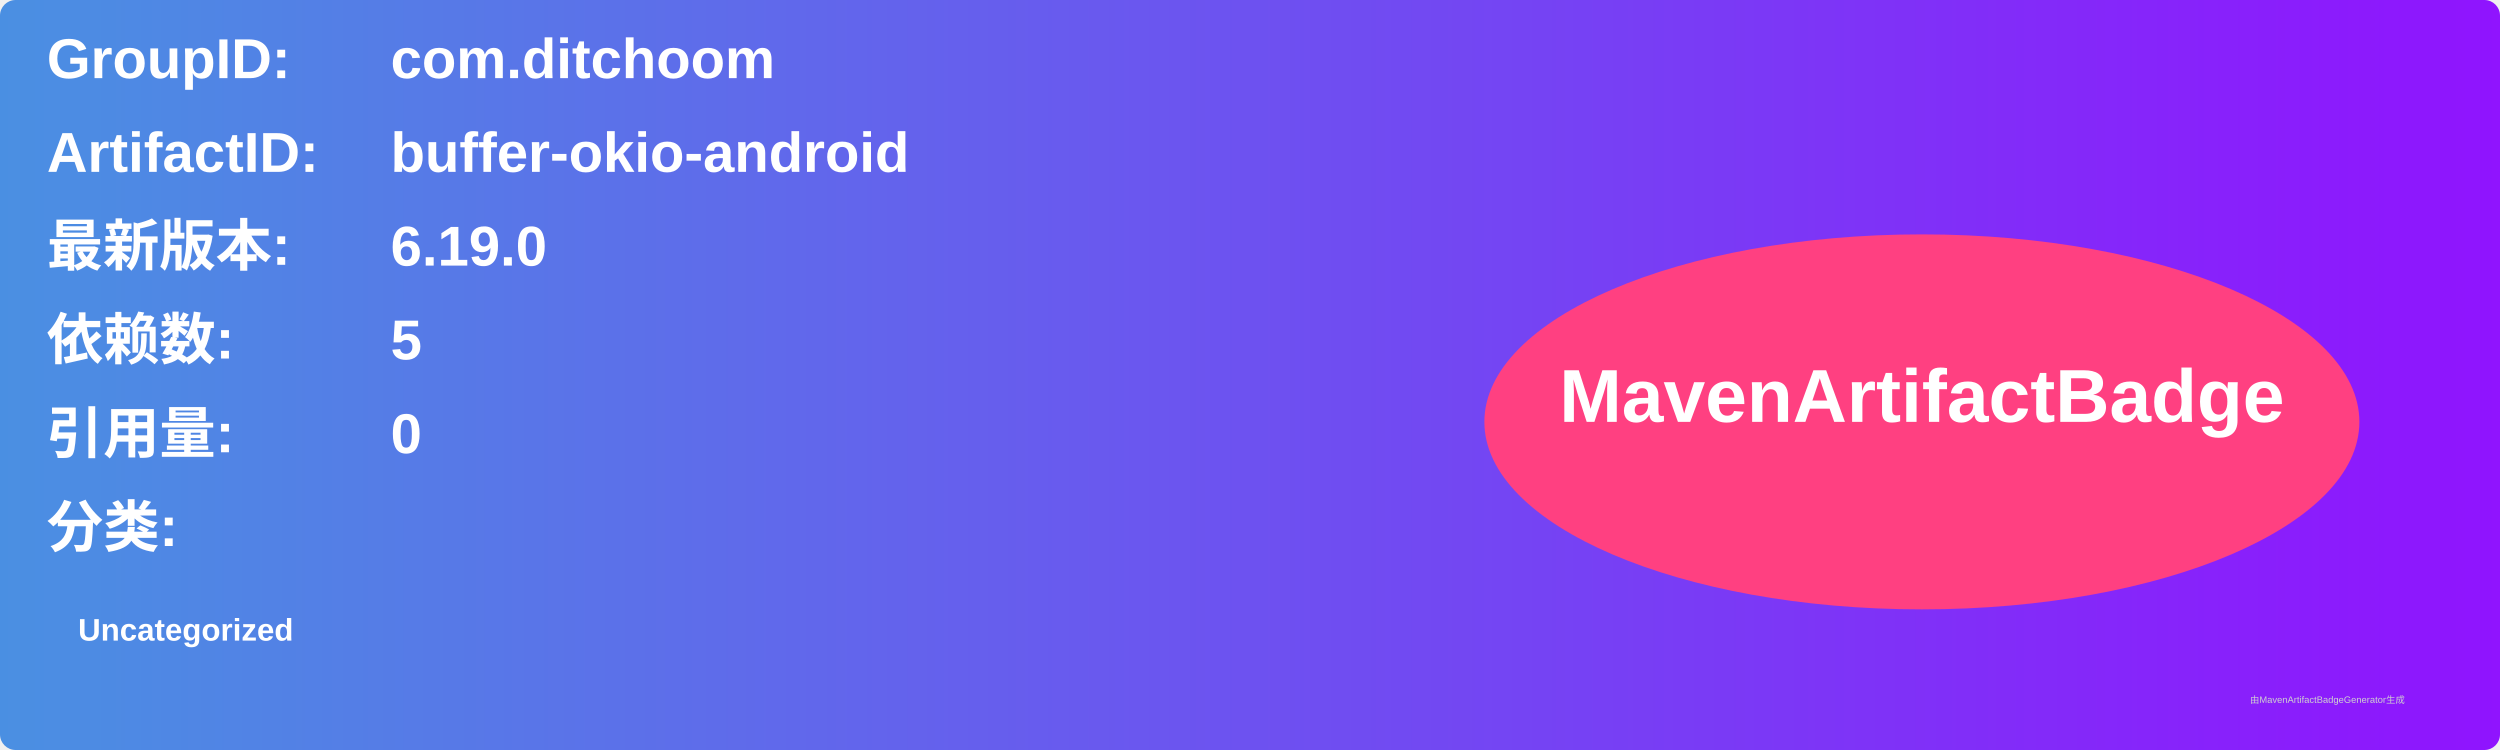
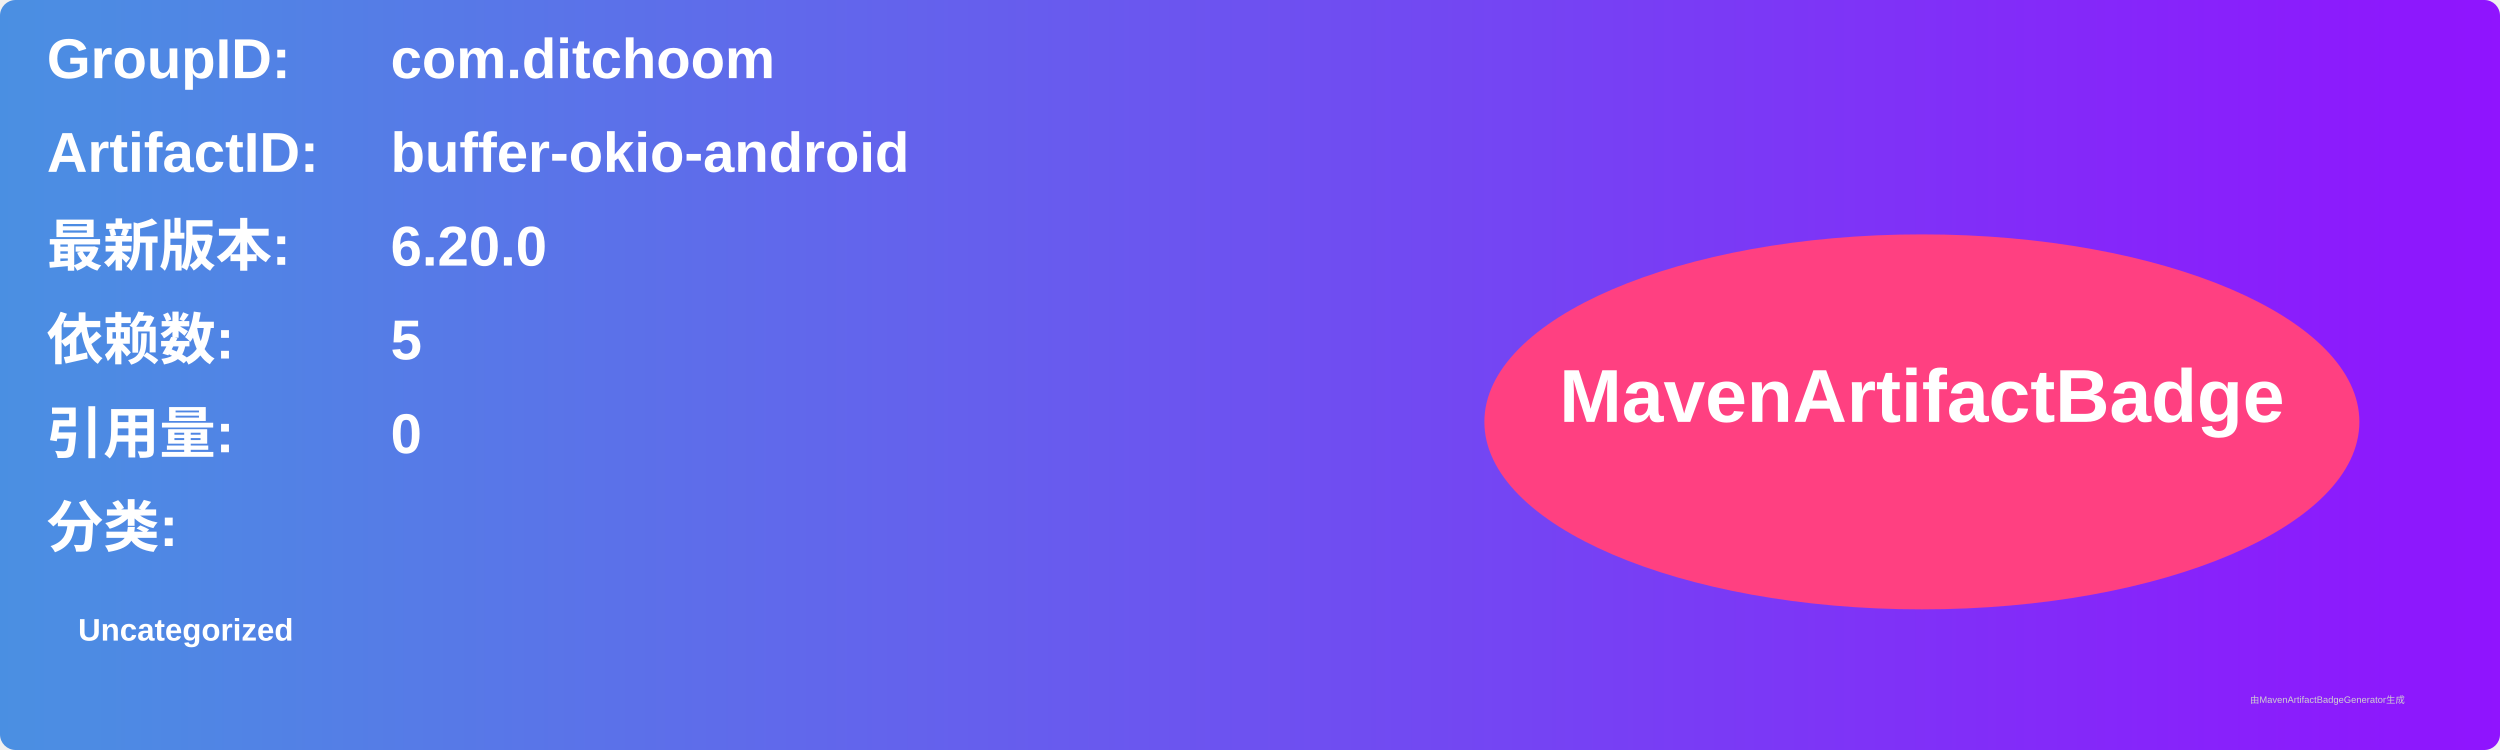
<svg xmlns="http://www.w3.org/2000/svg" width="800" height="240" viewBox="0 0 800 240">
  <linearGradient id="grad" x1="0%" y1="0%" x2="100%" y2="0%">
    <stop offset="0%" stop-color="#4a90e2" />
    <stop offset="100%" stop-color="#9013fe" />
  </linearGradient>
  <rect width="100%" height="100%" rx="5" ry="5" fill="url(#grad)" />
  <g transform="translate(15, 15)">
    <text x="0" y="10" font-family="Arial" font-size="18" fill="white" font-weight="bold" width="260">GroupID:</text>
    <text x="110" y="10" font-family="Arial" font-size="18" fill="white" font-weight="bold" width="460">com.ditchoom</text>
    <text x="0" y="40" font-family="Arial" font-size="18" fill="white" font-weight="bold" width="260">ArtifactID:</text>
    <text x="110" y="40" font-family="Arial" font-size="18" fill="white" font-weight="bold" width="460">buffer-okio-android</text>
    <text x="0" y="70" font-family="Arial" font-size="18" fill="white" font-weight="bold">最新版本:</text>
    <text x="110" y="70" font-family="Arial" font-size="18" fill="white" font-weight="bold">
-       <tspan font-weight="bold">6.19.0</tspan>
+       <tspan font-weight="bold">6.20.0</tspan>
    </text>
    <text x="0" y="100" font-family="Arial" font-size="18" fill="white" font-weight="bold">依赖数: </text>
    <text x="110" y="100" font-family="Arial" font-size="18" fill="white">
      <tspan font-weight="bold">5</tspan>
    </text>
    <text x="0" y="130" font-family="Arial" font-size="18" fill="white" font-weight="bold">引用量: </text>
    <text x="110" y="130" font-family="Arial" font-size="18" fill="white">
      <tspan font-weight="bold">0</tspan>
    </text>
    <text x="0" y="160" font-family="Arial" font-size="18" fill="white" font-weight="bold">分类:</text>
    <text x="10" y="190" font-family="Arial" font-size="10" fill="white">
      <tspan font-weight="bold">Uncategorized</tspan>
    </text>
    <ellipse cx="600" cy="120" rx="140" ry="60" fill="#ff4081" />
    <text x="600" y="120" text-anchor="middle" font-family="Arial" font-size="24" fill="white" font-weight="bold">MavenArtifactBadge</text>
  </g>
  <text x="720" y="225" font-family="Arial" font-size="3" fill="#d0d0d0">由MavenArtifactBadgeGenerator生成</text>
</svg>
